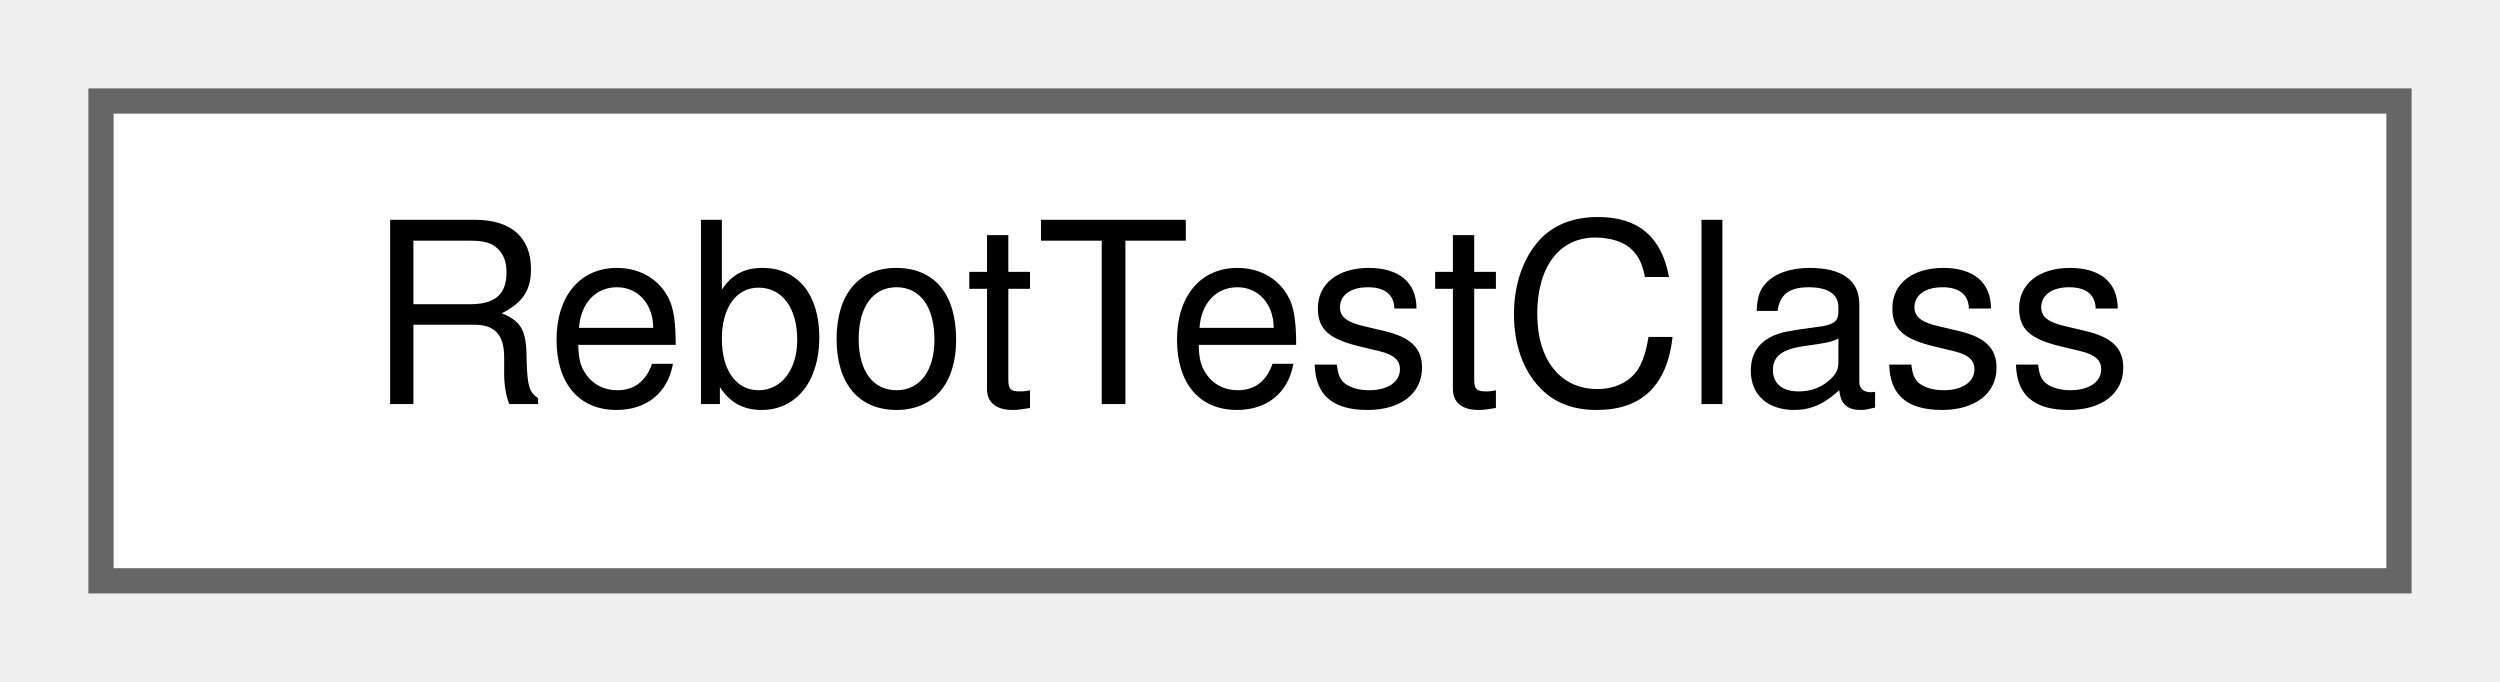
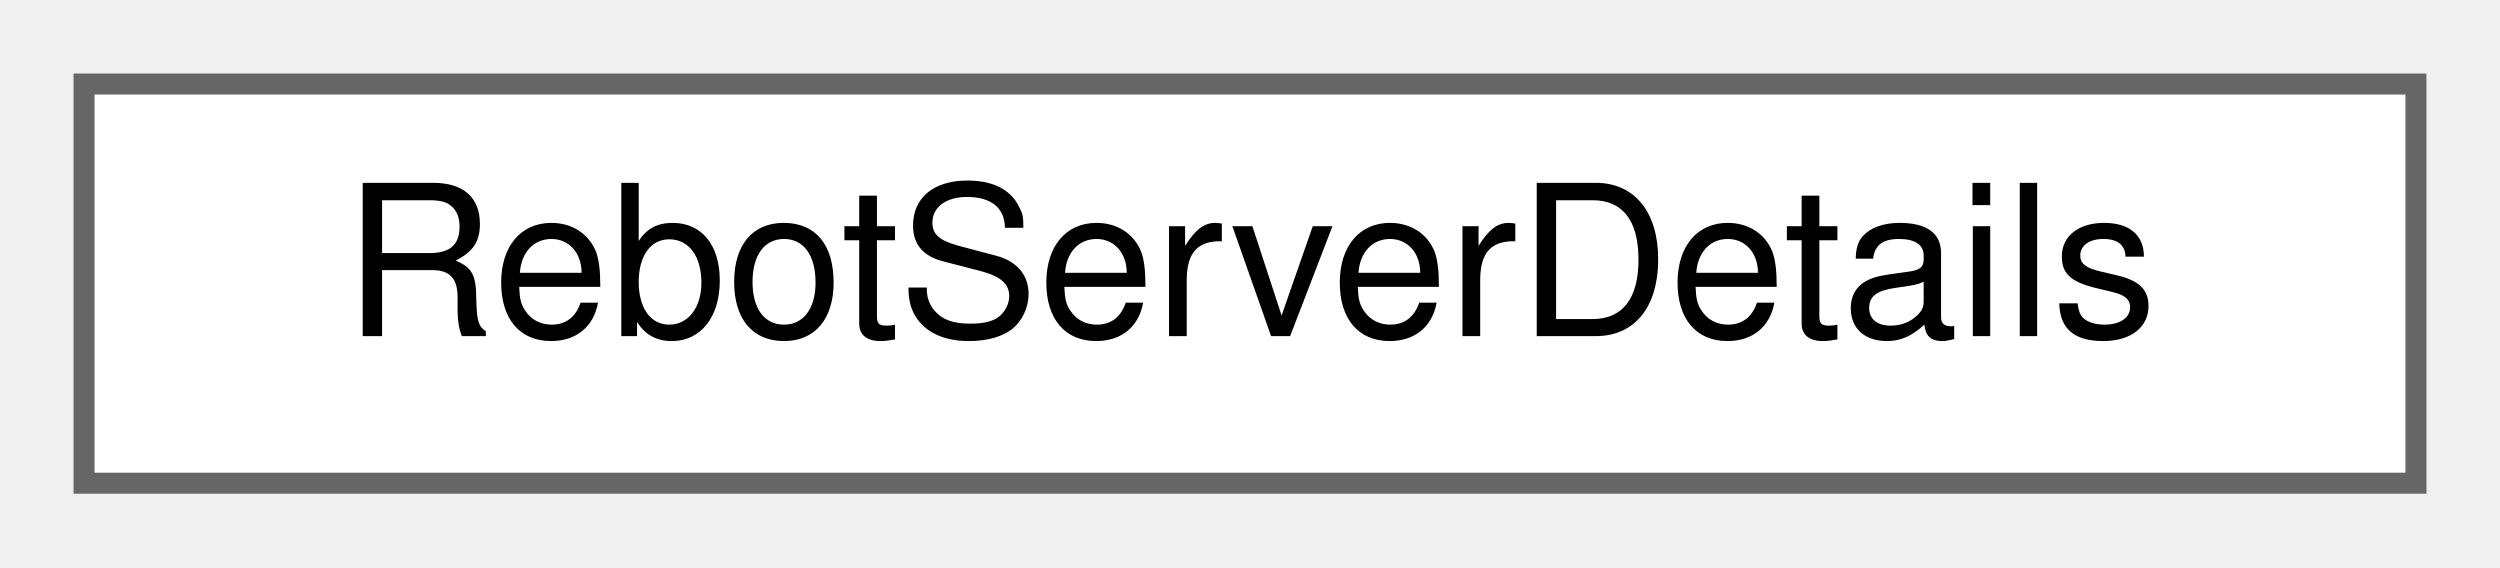
- <svg xmlns="http://www.w3.org/2000/svg" xmlns:xlink="http://www.w3.org/1999/xlink" width="99pt" height="27pt" viewBox="0.00 0.00 99.00 27.00">
+ <svg xmlns="http://www.w3.org/2000/svg" xmlns:xlink="http://www.w3.org/1999/xlink" width="119pt" height="27pt" viewBox="0.00 0.00 119.00 27.00">
  <g id="graph0" class="graph" transform="scale(1 1) rotate(0) translate(4 23)">
    <g id="Node000000" class="node">
      <g id="a_Node000000">
-         <a xlink:href="class_rebot_test_class.html" target="_top" xlink:title=" ">
-           <polygon fill="white" stroke="#666666" points="91,-19 0,-19 0,0 91,0 91,-19" />
-           <text text-anchor="middle" x="45.5" y="-7" font-family="Helvetica,sans-Serif" font-size="10.00">RebotTestClass</text>
+         <a xlink:href="struct_rebot_server_details.html" target="_top" xlink:title=" ">
+           <polygon fill="white" stroke="#666666" points="111,-19 0,-19 0,0 111,0 111,-19" />
+           <text text-anchor="middle" x="55.5" y="-7" font-family="Helvetica,sans-Serif" font-size="10.00">RebotServerDetails</text>
        </a>
      </g>
    </g>
  </g>
</svg>
